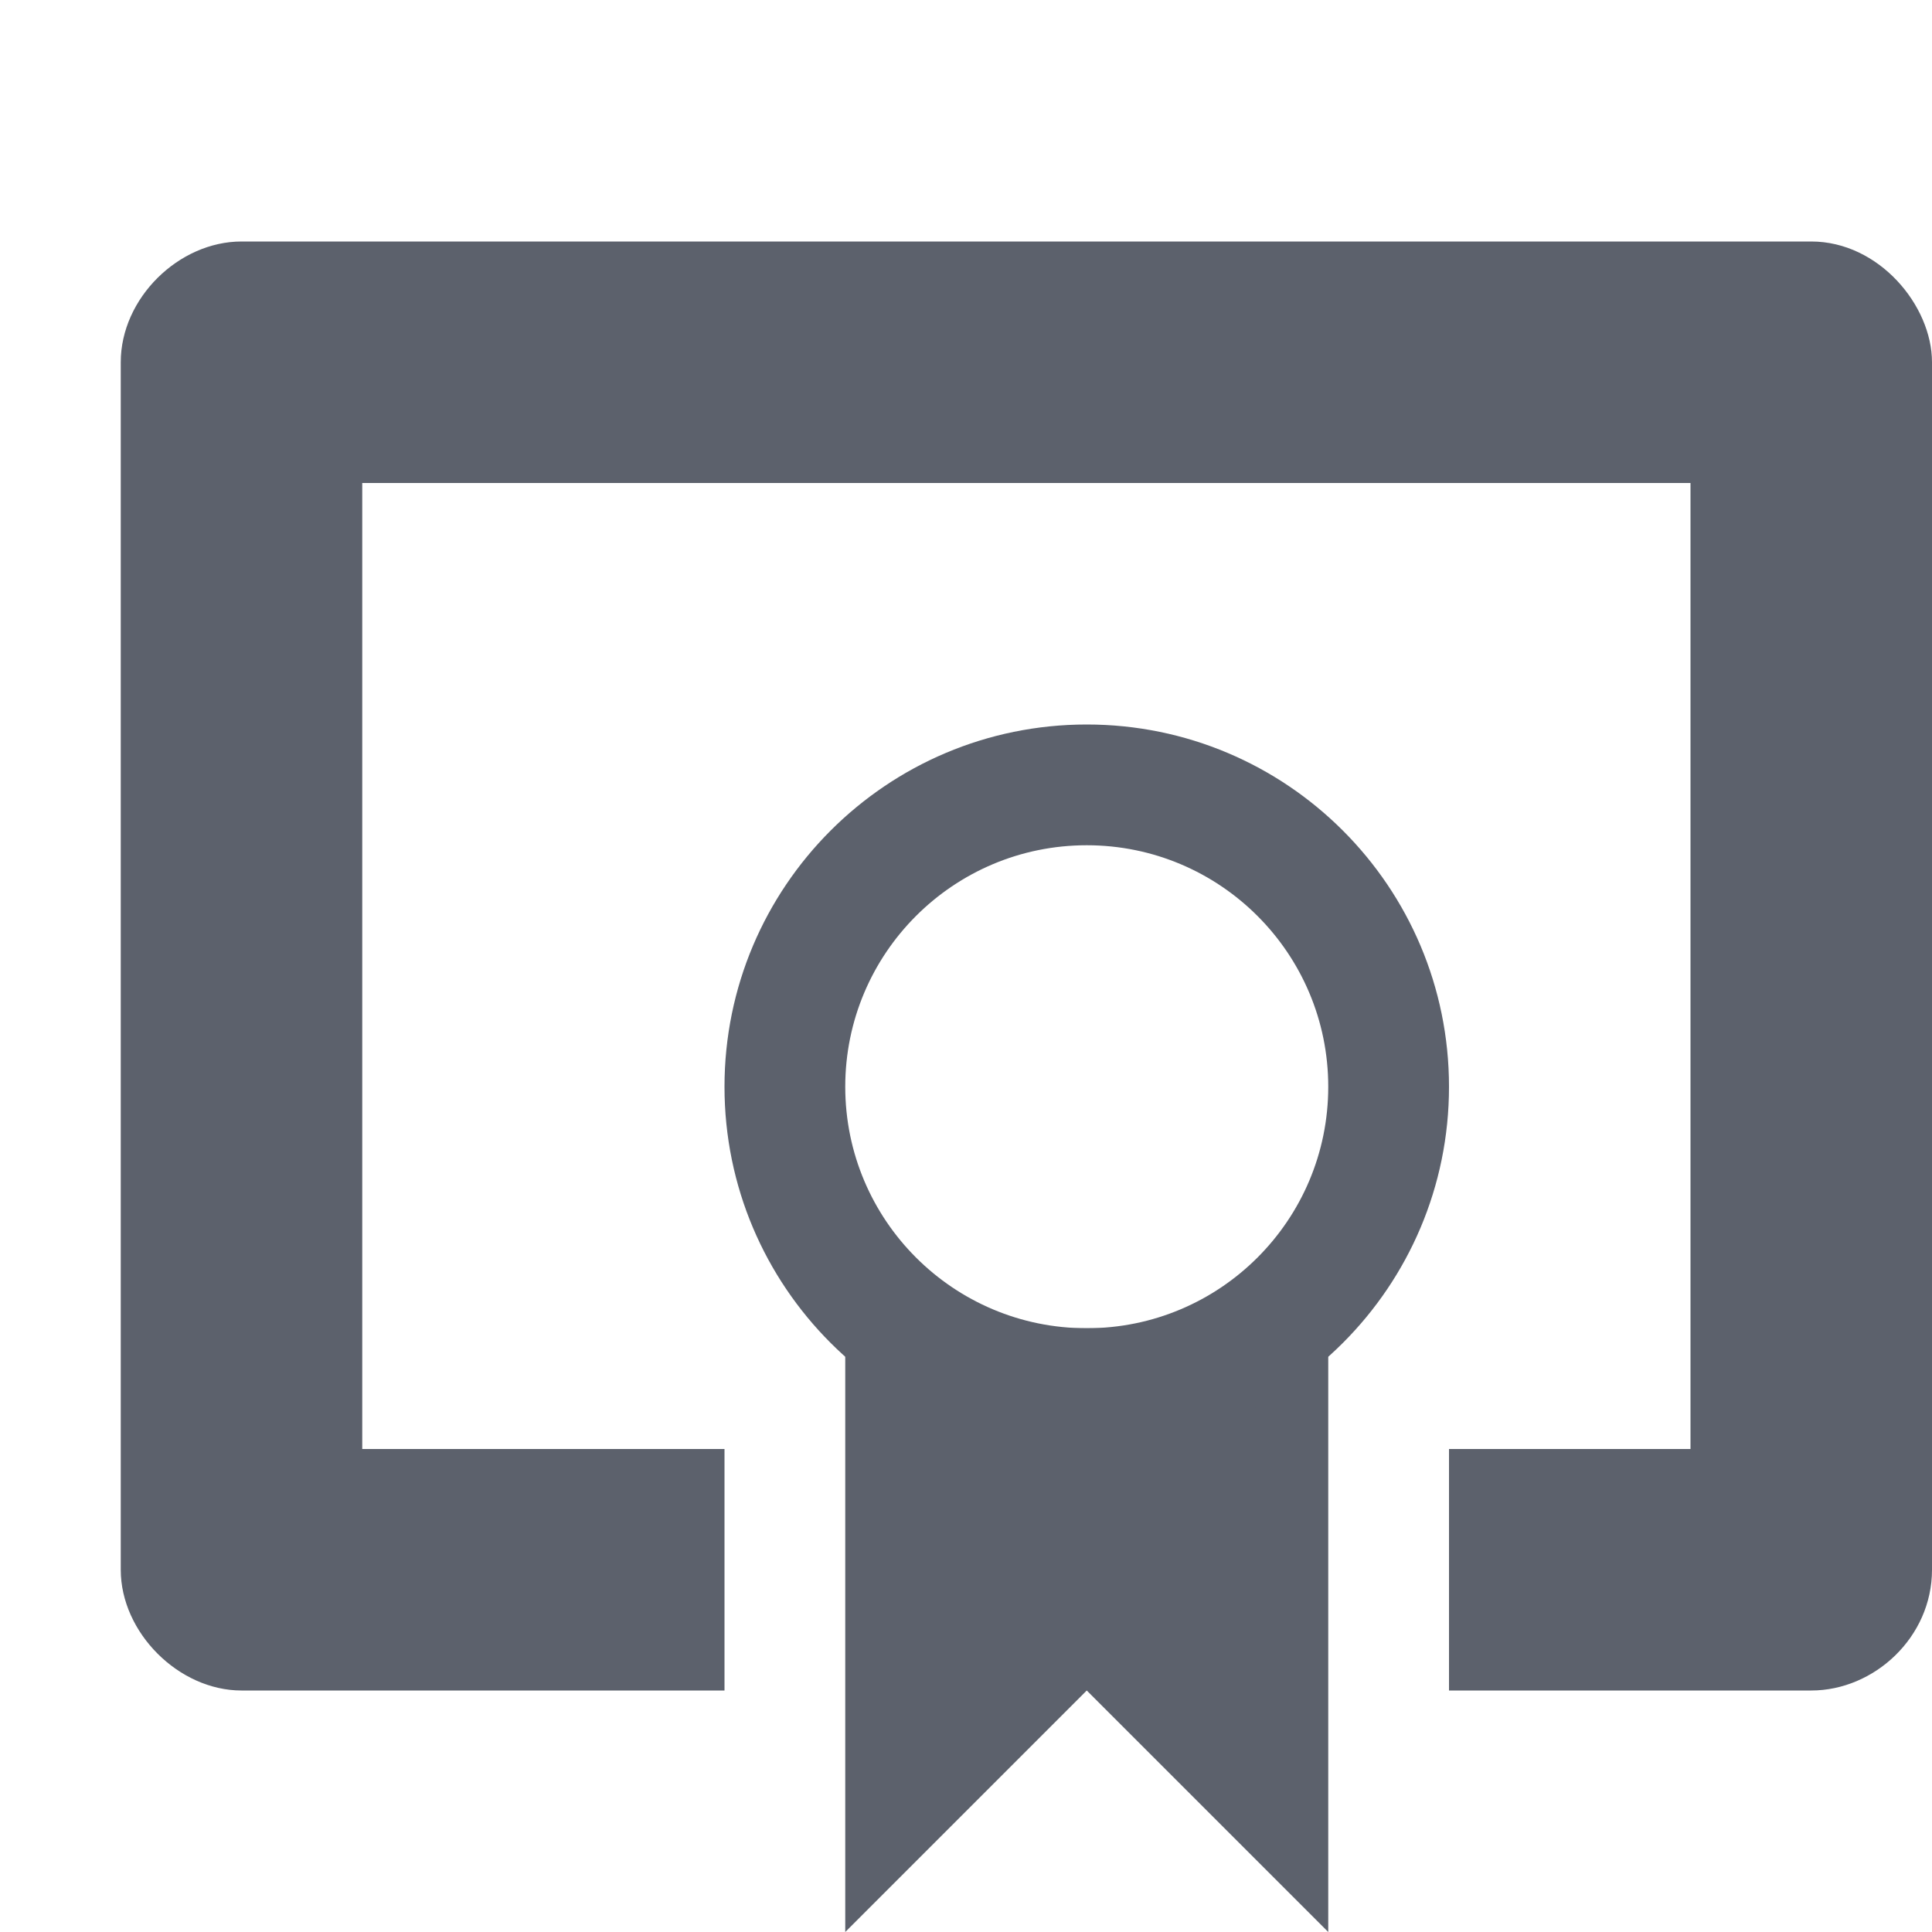
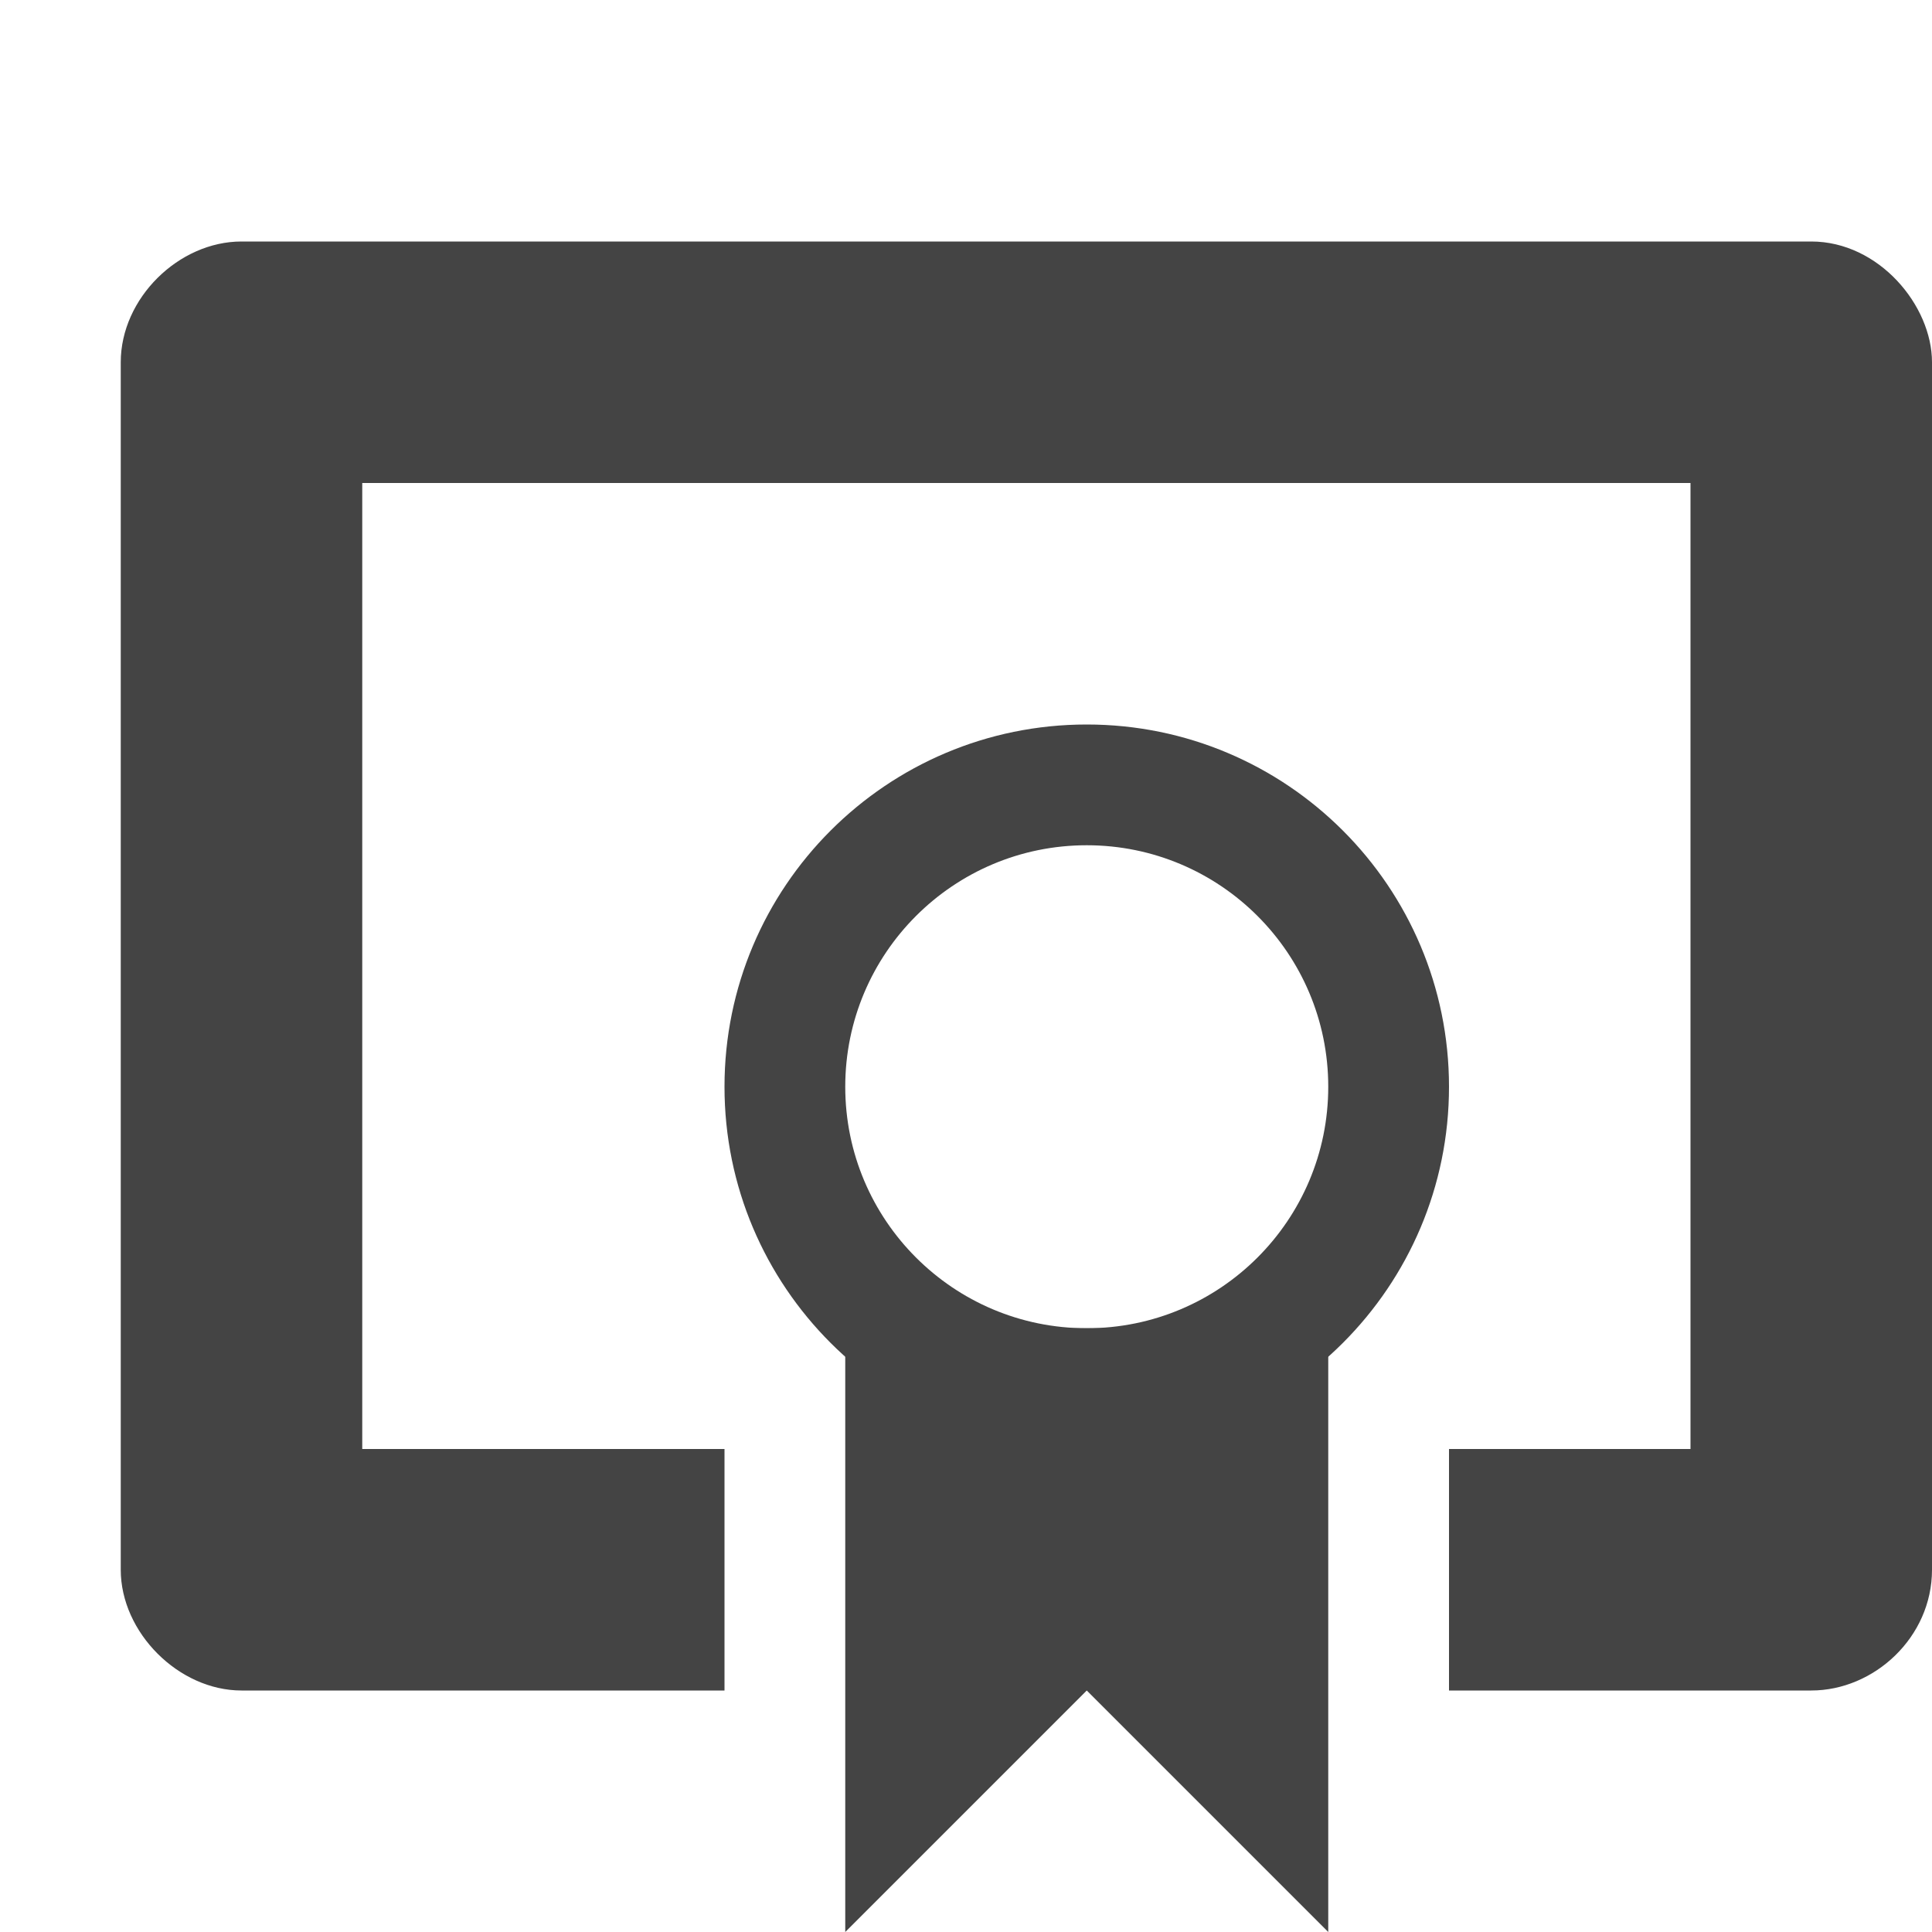
<svg xmlns="http://www.w3.org/2000/svg" width="16" height="16" version="1.1">
-   <path style="fill:#5c616c" d="M 2,2 C 1.48,2 1,2.47 1,3 V 13 C 1,13.52 1.48,14 2,14 H 6 V 12 H 3 V 4 H 14 V 12 H 12 V 14 H 15 C 15.52,14 16,13.56 16,13 V 3 C 16,2.53 15.56,2 15,2 Z" />
-   <path style="fill:#5c616c" d="M 7,11 V 16 16 L 9,14 11,16 V 16 11" />
-   <path style="fill:#5c616c" d="M 9 6 A 3 3 0 0 0 6 9 A 3 3 0 0 0 9 12 A 3 3 0 0 0 12 9 A 3 3 0 0 0 9 6 z M 9 7 A 2 2 0 0 1 11 9 A 2 2 0 0 1 9 11 A 2 2 0 0 1 7 9 A 2 2 0 0 1 9 7 z" />
+   <path style="fill:#444444" d="M 2,2 C 1.48,2 1,2.47 1,3 V 13 C 1,13.52 1.48,14 2,14 H 6 V 12 H 3 V 4 H 14 V 12 H 12 V 14 H 15 C 15.52,14 16,13.56 16,13 V 3 C 16,2.53 15.56,2 15,2 Z" />
+   <path style="fill:#444444" d="M 7,11 V 16 16 L 9,14 11,16 V 16 11" />
+   <path style="fill:#444444" d="M 9 6 A 3 3 0 0 0 6 9 A 3 3 0 0 0 9 12 A 3 3 0 0 0 12 9 A 3 3 0 0 0 9 6 z M 9 7 A 2 2 0 0 1 11 9 A 2 2 0 0 1 9 11 A 2 2 0 0 1 7 9 A 2 2 0 0 1 9 7 z" />
</svg>
